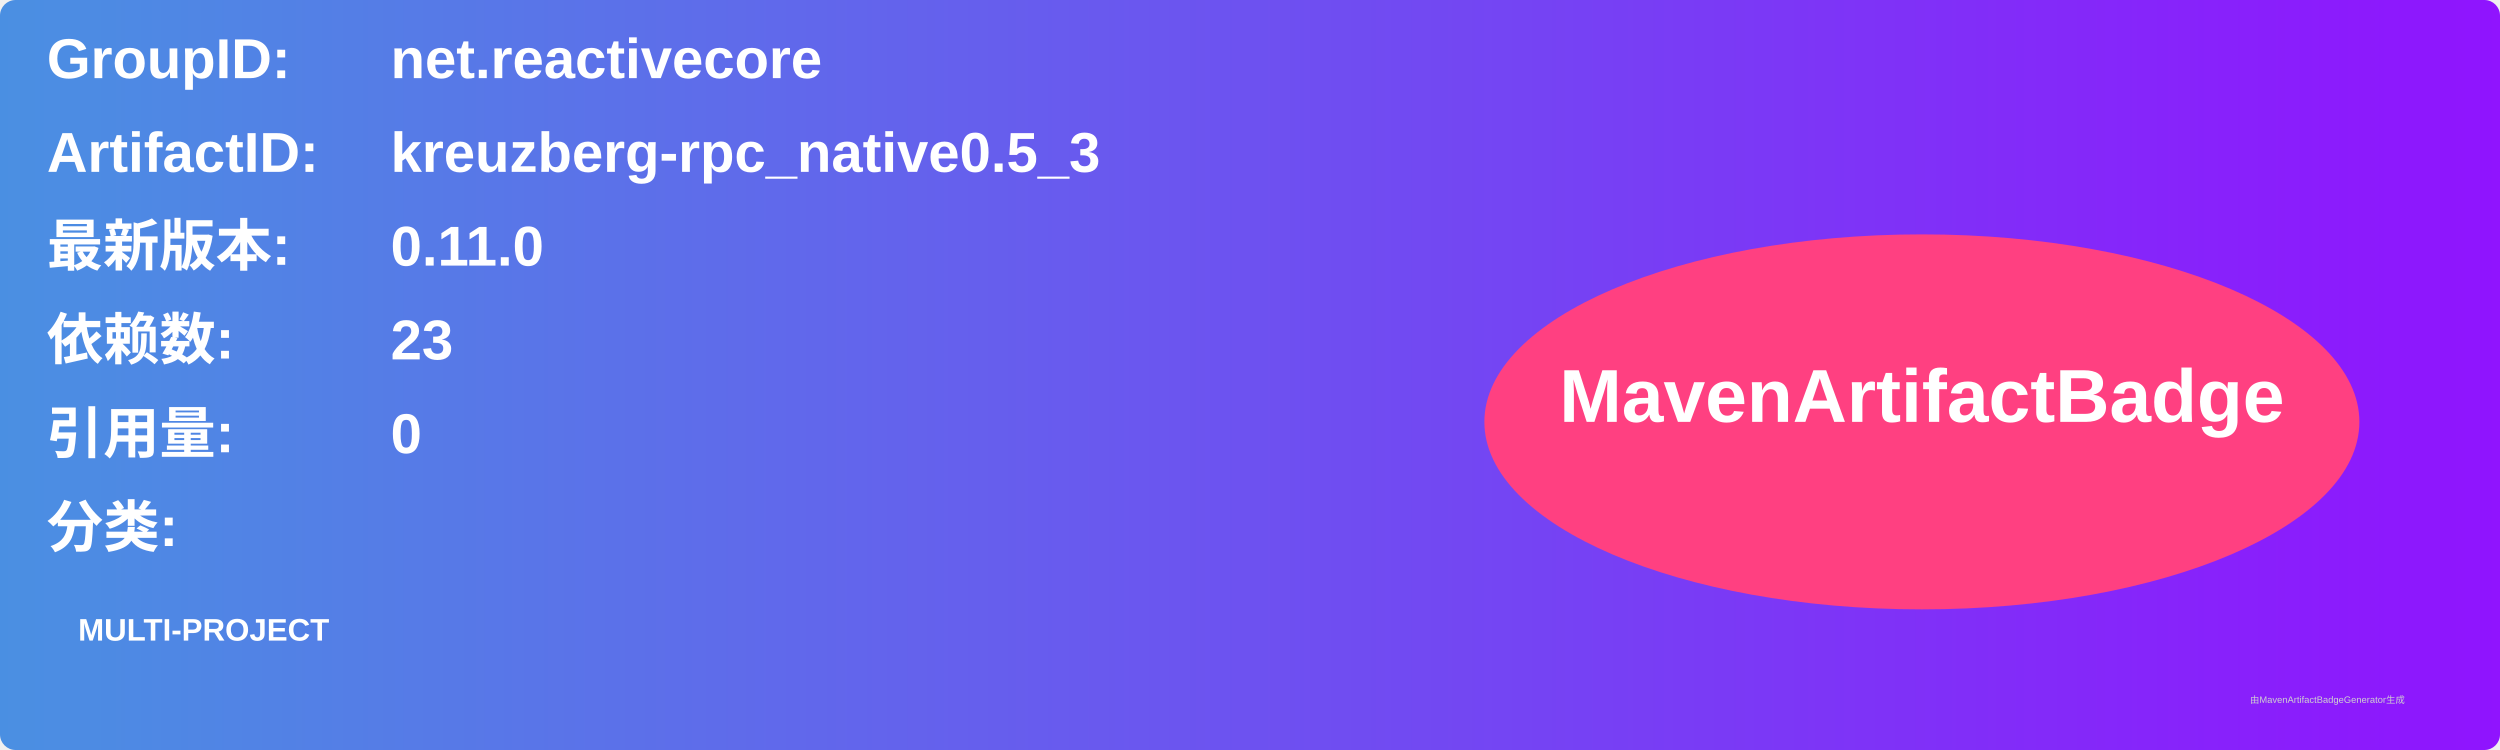
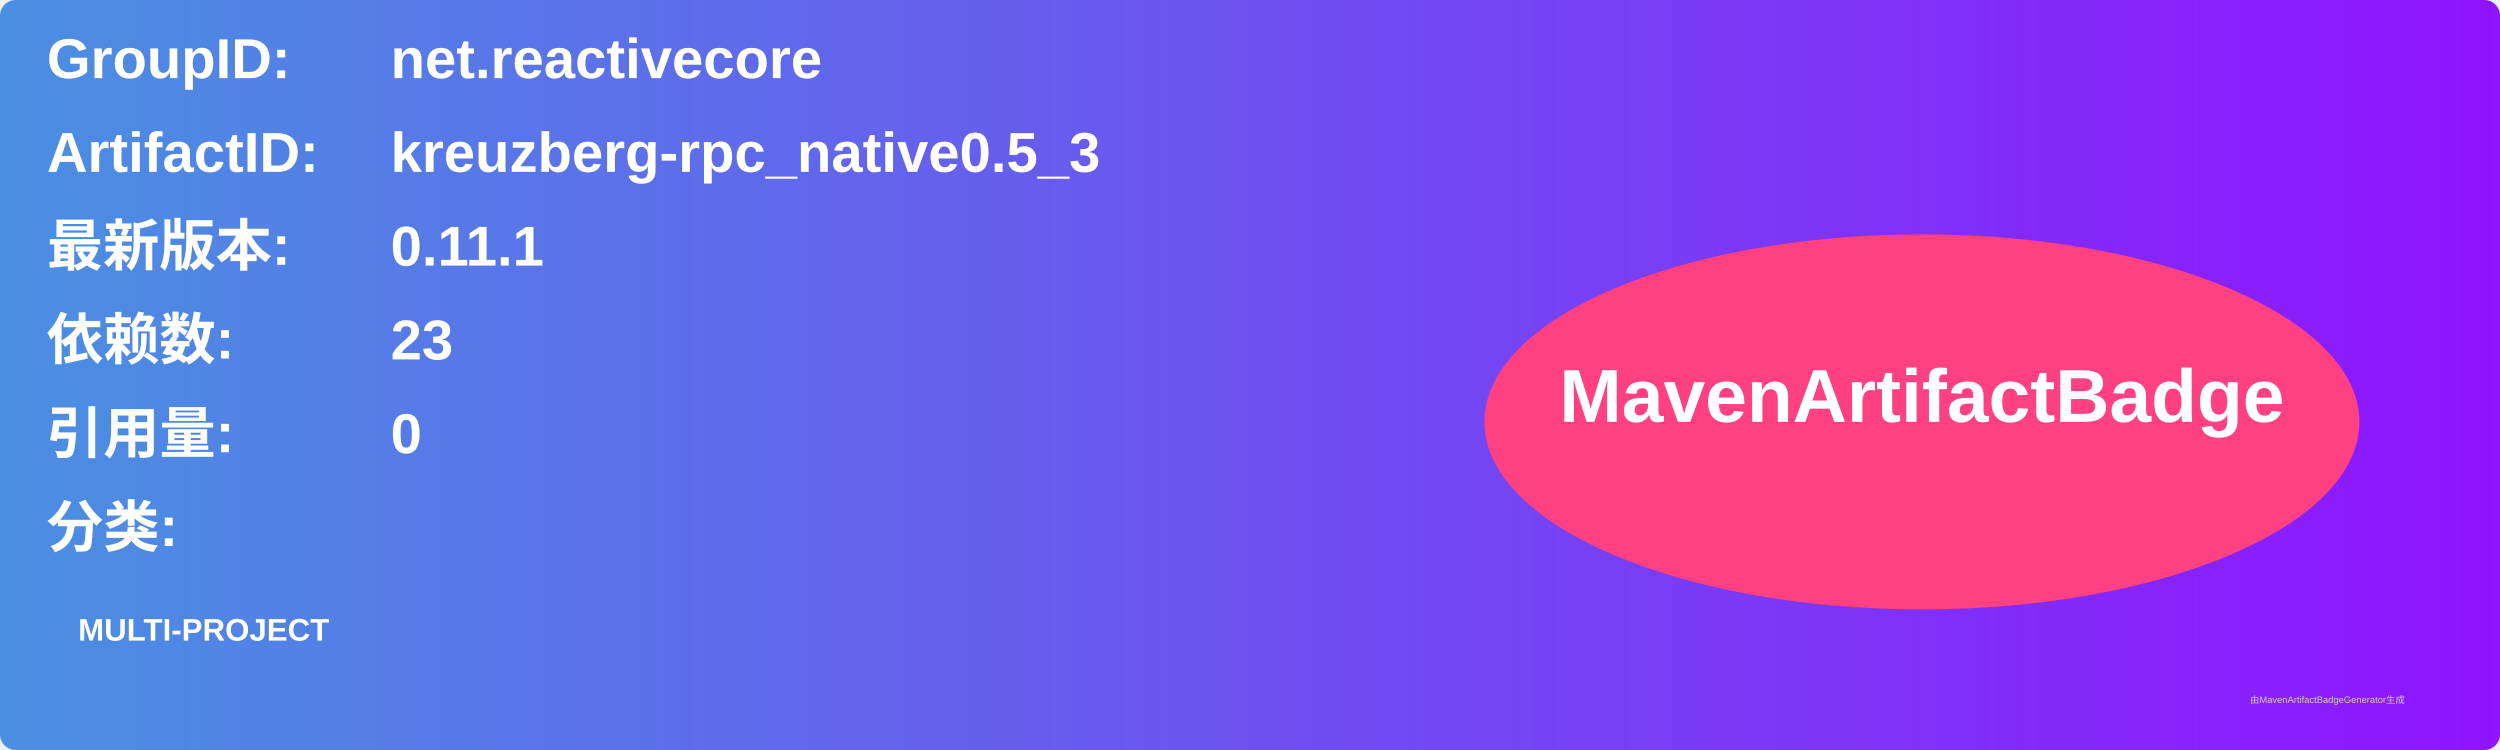
<svg xmlns="http://www.w3.org/2000/svg" width="800" height="240" viewBox="0 0 800 240">
  <linearGradient id="grad" x1="0%" y1="0%" x2="100%" y2="0%">
    <stop offset="0%" stop-color="#4a90e2" />
    <stop offset="100%" stop-color="#9013fe" />
  </linearGradient>
  <rect width="100%" height="100%" rx="5" ry="5" fill="url(#grad)" />
  <g transform="translate(15, 15)">
    <text x="0" y="10" font-family="Arial" font-size="18" fill="white" font-weight="bold" width="260">GroupID:</text>
    <text x="110" y="10" font-family="Arial" font-size="18" fill="white" font-weight="bold" width="460">net.reactivecore</text>
    <text x="0" y="40" font-family="Arial" font-size="18" fill="white" font-weight="bold" width="260">ArtifactID:</text>
    <text x="110" y="40" font-family="Arial" font-size="18" fill="white" font-weight="bold" width="460">kreuzberg-rpc_native0.5_3</text>
    <text x="0" y="70" font-family="Arial" font-size="18" fill="white" font-weight="bold">最新版本:</text>
    <text x="110" y="70" font-family="Arial" font-size="18" fill="white" font-weight="bold">
-       <tspan font-weight="bold">0.11.0</tspan>
+       <tspan font-weight="bold">0.11.1</tspan>
    </text>
    <text x="0" y="100" font-family="Arial" font-size="18" fill="white" font-weight="bold">依赖数: </text>
    <text x="110" y="100" font-family="Arial" font-size="18" fill="white">
      <tspan font-weight="bold">23</tspan>
    </text>
    <text x="0" y="130" font-family="Arial" font-size="18" fill="white" font-weight="bold">引用量: </text>
    <text x="110" y="130" font-family="Arial" font-size="18" fill="white">
      <tspan font-weight="bold">0</tspan>
    </text>
    <text x="0" y="160" font-family="Arial" font-size="18" fill="white" font-weight="bold">分类:</text>
    <text x="10" y="190" font-family="Arial" font-size="10" fill="white">
      <tspan font-weight="bold">MULTI-PROJECT</tspan>
    </text>
    <ellipse cx="600" cy="120" rx="140" ry="60" fill="#ff4081" />
    <text x="600" y="120" text-anchor="middle" font-family="Arial" font-size="24" fill="white" font-weight="bold">MavenArtifactBadge</text>
  </g>
  <text x="720" y="225" font-family="Arial" font-size="3" fill="#d0d0d0">由MavenArtifactBadgeGenerator生成</text>
</svg>
